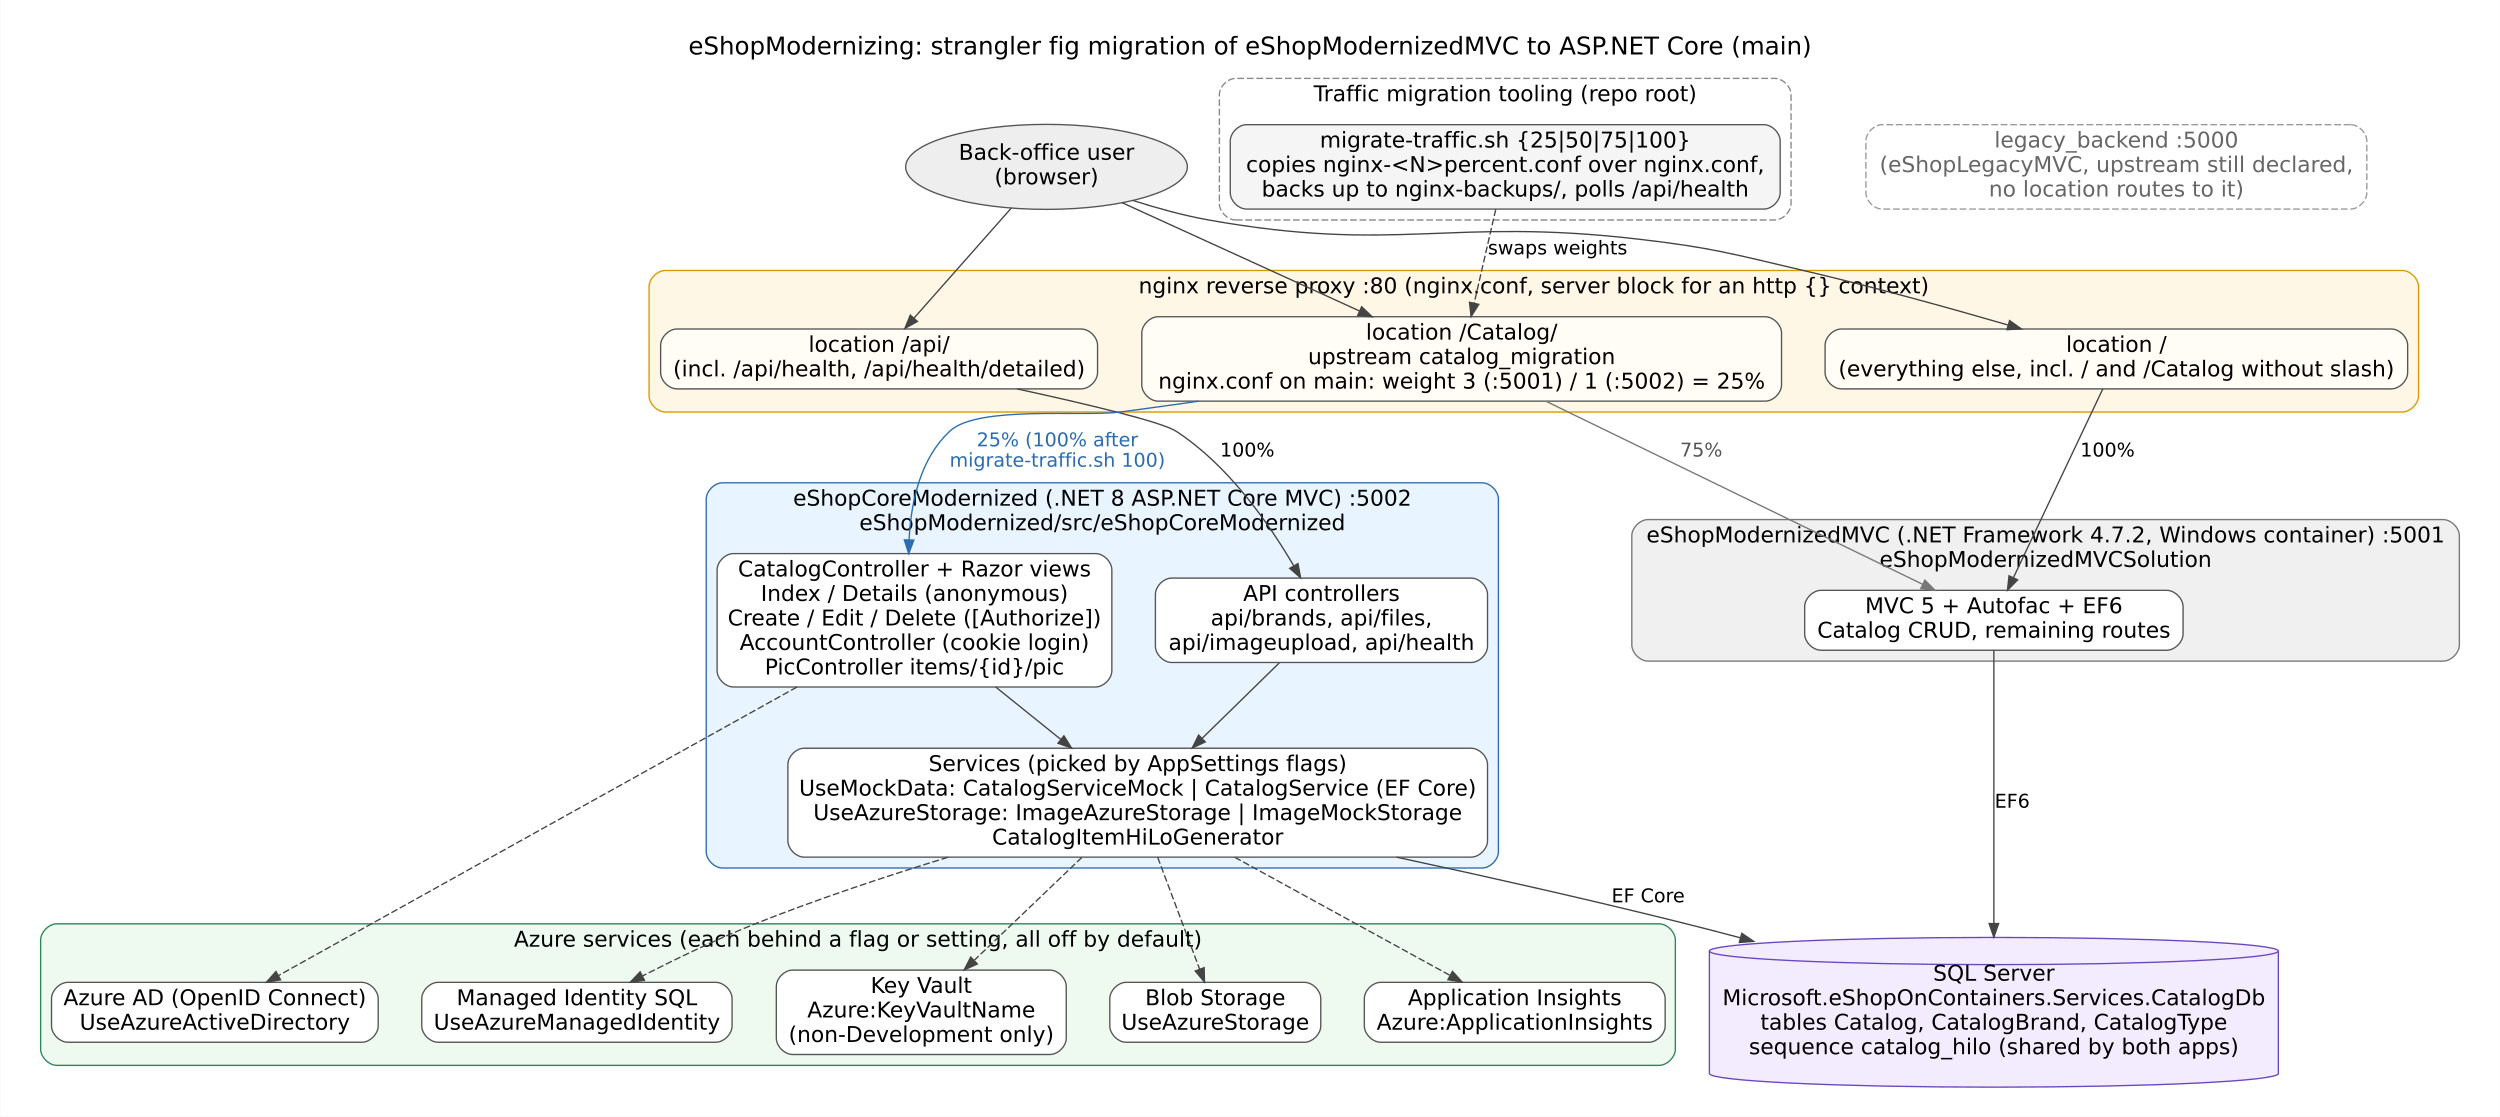
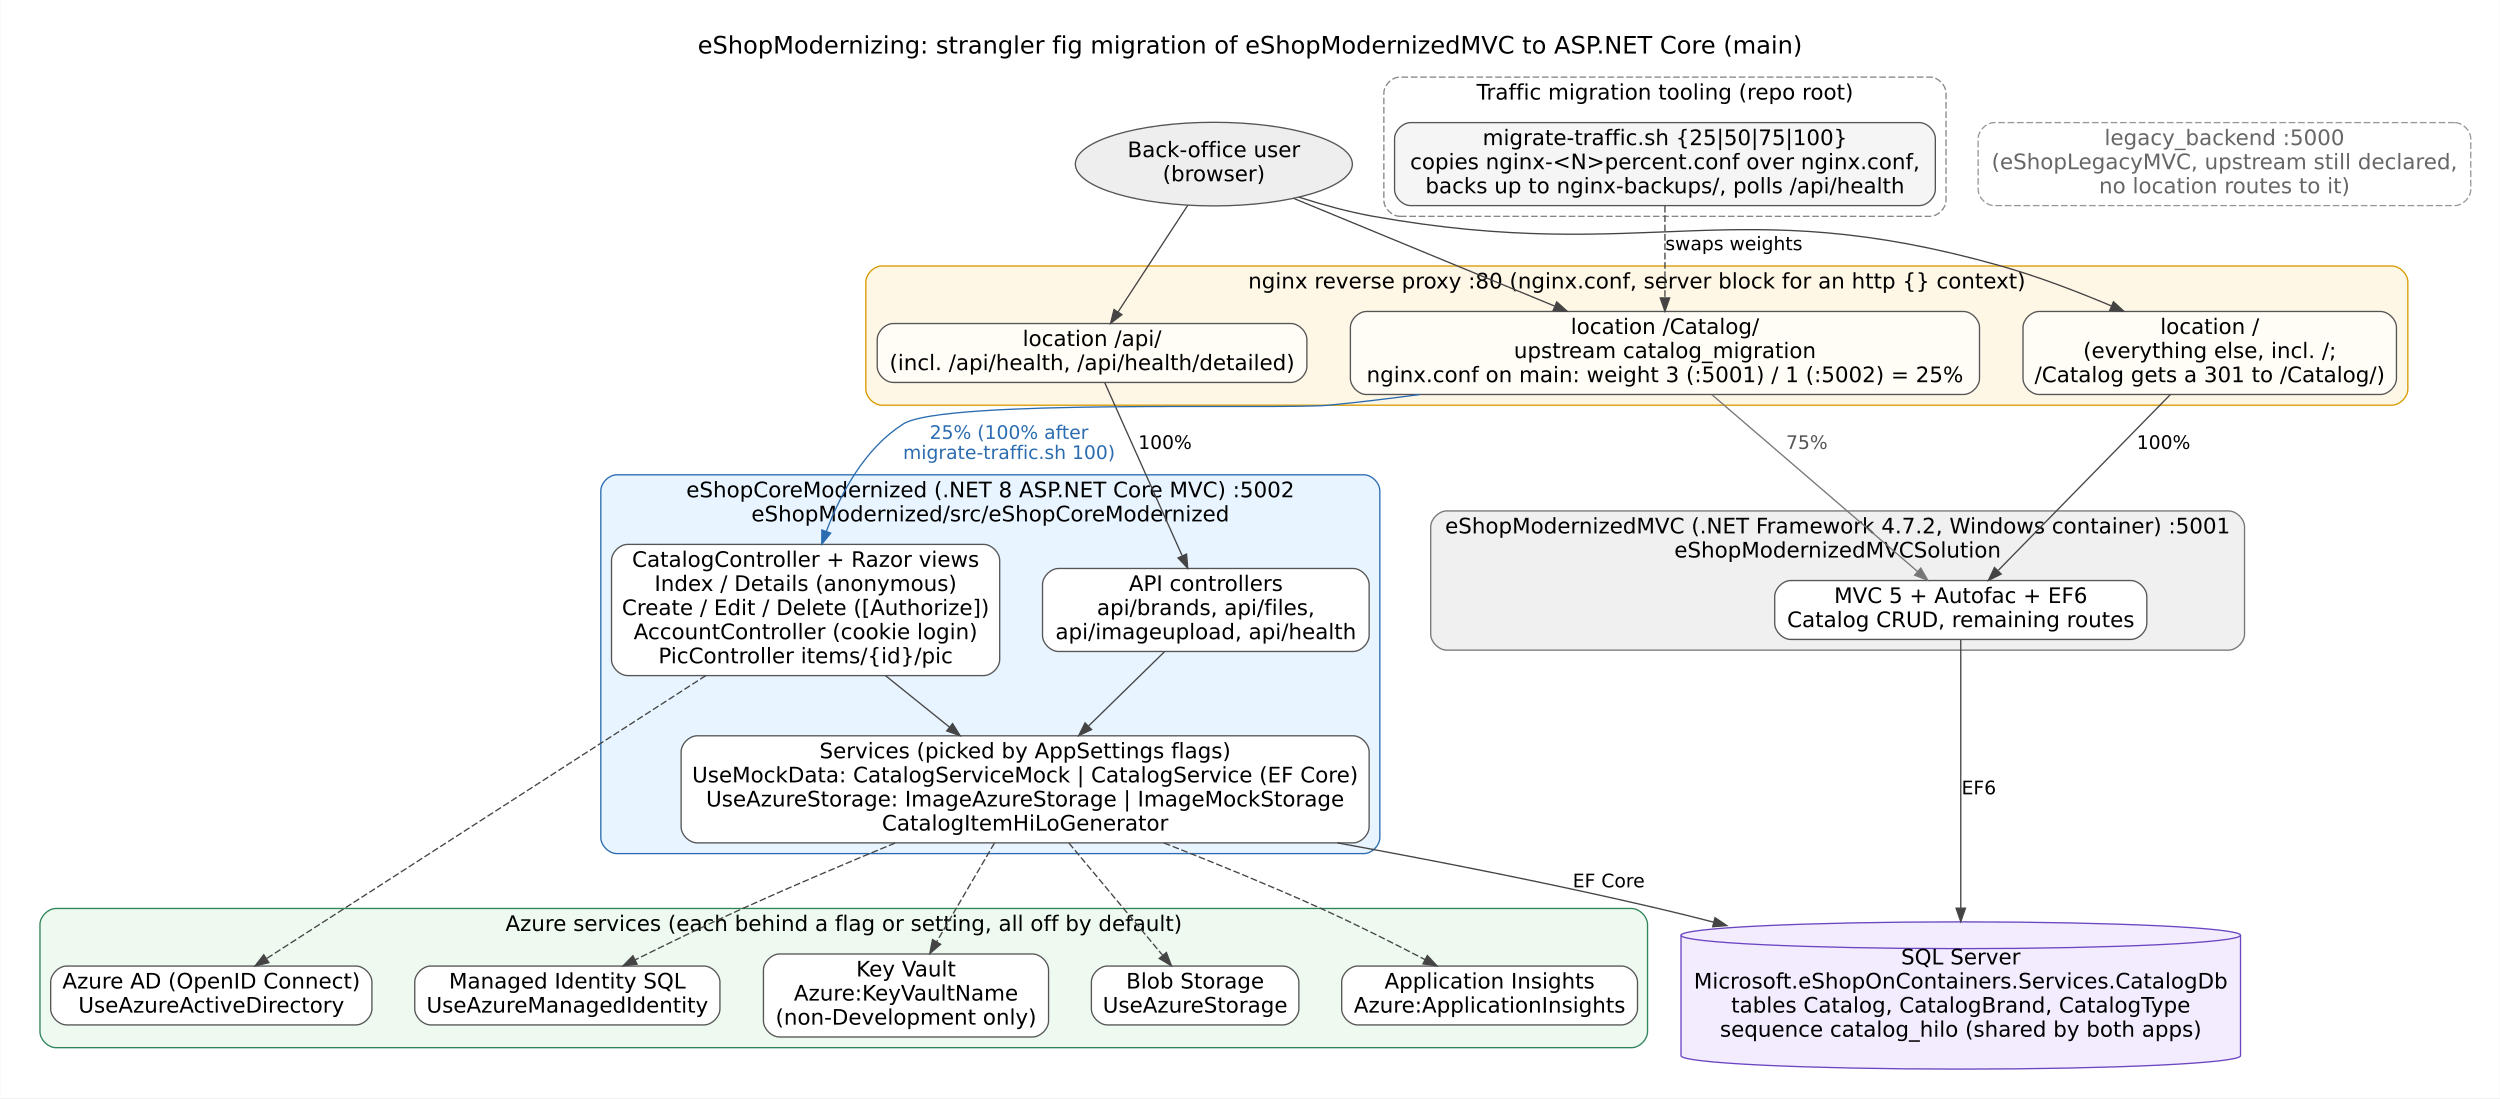
- <svg xmlns="http://www.w3.org/2000/svg" width="1836pt" height="820pt" viewBox="0.00 0.00 1836.20 820.31">
+ <svg xmlns="http://www.w3.org/2000/svg" width="1867pt" height="820pt" viewBox="0.00 0.00 1867.20 820.31">
  <g id="graph0" class="graph" transform="scale(1 1) rotate(0) translate(21.6 798.71)">
-     <polygon fill="white" stroke="transparent" points="-21.6,21.6 -21.6,-798.71 1814.6,-798.71 1814.6,21.6 -21.6,21.6" />
-     <text text-anchor="middle" x="896.5" y="-758.71" font-family="DejaVu Sans" font-size="18.00">eShopModernizing: strangler fig migration of eShopModernizedMVC to ASP.NET Core (main)</text>
+     <polygon fill="white" stroke="transparent" points="-21.6,21.6 -21.6,-798.71 1845.6,-798.71 1845.6,21.6 -21.6,21.6" />
+     <text text-anchor="middle" x="912" y="-758.71" font-family="DejaVu Sans" font-size="18.00">eShopModernizing: strangler fig migration of eShopModernizedMVC to ASP.NET Core (main)</text>
    <g id="clust1" class="cluster">
-       <path fill="#fff7e6" stroke="#d99a00" d="M467,-496C467,-496 1743,-496 1743,-496 1749,-496 1755,-502 1755,-508 1755,-508 1755,-588 1755,-588 1755,-594 1749,-600 1743,-600 1743,-600 467,-600 467,-600 461,-600 455,-594 455,-588 455,-588 455,-508 455,-508 455,-502 461,-496 467,-496" />
-       <text text-anchor="middle" x="1105" y="-583.2" font-family="DejaVu Sans" font-size="16.00">nginx reverse proxy :80 (nginx.conf, server block for an http {} context)</text>
+       <path fill="#fff7e6" stroke="#d99a00" d="M637,-496C637,-496 1765,-496 1765,-496 1771,-496 1777,-502 1777,-508 1777,-508 1777,-588 1777,-588 1777,-594 1771,-600 1765,-600 1765,-600 637,-600 637,-600 631,-600 625,-594 625,-588 625,-588 625,-508 625,-508 625,-502 631,-496 637,-496" />
+       <text text-anchor="middle" x="1201" y="-583.2" font-family="DejaVu Sans" font-size="16.00">nginx reverse proxy :80 (nginx.conf, server block for an http {} context)</text>
    </g>
    <g id="clust3" class="cluster">
-       <path fill="none" stroke="#888888" stroke-dasharray="5,2" d="M886,-637.11C886,-637.11 1282,-637.11 1282,-637.11 1288,-637.11 1294,-643.11 1294,-649.11 1294,-649.11 1294,-729.11 1294,-729.11 1294,-735.11 1288,-741.11 1282,-741.11 1282,-741.11 886,-741.11 886,-741.11 880,-741.11 874,-735.11 874,-729.11 874,-729.11 874,-649.11 874,-649.11 874,-643.11 880,-637.11 886,-637.11" />
-       <text text-anchor="middle" x="1084" y="-724.31" font-family="DejaVu Sans" font-size="16.00">Traffic migration tooling (repo root)</text>
+       <path fill="none" stroke="#888888" stroke-dasharray="5,2" d="M1024,-637.11C1024,-637.11 1420,-637.11 1420,-637.11 1426,-637.11 1432,-643.11 1432,-649.11 1432,-649.11 1432,-729.11 1432,-729.11 1432,-735.11 1426,-741.11 1420,-741.11 1420,-741.11 1024,-741.11 1024,-741.11 1018,-741.11 1012,-735.11 1012,-729.11 1012,-729.11 1012,-649.11 1012,-649.11 1012,-643.11 1018,-637.11 1024,-637.11" />
+       <text text-anchor="middle" x="1222" y="-724.31" font-family="DejaVu Sans" font-size="16.00">Traffic migration tooling (repo root)</text>
    </g>
    <g id="clust4" class="cluster">
-       <path fill="#e8f4ff" stroke="#2b6cb0" d="M509,-161C509,-161 1067,-161 1067,-161 1073,-161 1079,-167 1079,-173 1079,-173 1079,-432 1079,-432 1079,-438 1073,-444 1067,-444 1067,-444 509,-444 509,-444 503,-444 497,-438 497,-432 497,-432 497,-173 497,-173 497,-167 503,-161 509,-161" />
-       <text text-anchor="middle" x="788" y="-427.2" font-family="DejaVu Sans" font-size="16.00">eShopCoreModernized (.NET 8 ASP.NET Core MVC) :5002</text>
-       <text text-anchor="middle" x="788" y="-409.2" font-family="DejaVu Sans" font-size="16.00">eShopModernized/src/eShopCoreModernized</text>
+       <path fill="#e8f4ff" stroke="#2b6cb0" d="M439,-161C439,-161 997,-161 997,-161 1003,-161 1009,-167 1009,-173 1009,-173 1009,-432 1009,-432 1009,-438 1003,-444 997,-444 997,-444 439,-444 439,-444 433,-444 427,-438 427,-432 427,-432 427,-173 427,-173 427,-167 433,-161 439,-161" />
+       <text text-anchor="middle" x="718" y="-427.2" font-family="DejaVu Sans" font-size="16.00">eShopCoreModernized (.NET 8 ASP.NET Core MVC) :5002</text>
+       <text text-anchor="middle" x="718" y="-409.2" font-family="DejaVu Sans" font-size="16.00">eShopModernized/src/eShopCoreModernized</text>
    </g>
    <g id="clust7" class="cluster">
      <path fill="#eefaf0" stroke="#2f855a" d="M20,-16C20,-16 1197,-16 1197,-16 1203,-16 1209,-22 1209,-28 1209,-28 1209,-108 1209,-108 1209,-114 1203,-120 1197,-120 1197,-120 20,-120 20,-120 14,-120 8,-114 8,-108 8,-108 8,-28 8,-28 8,-22 14,-16 20,-16" />
      <text text-anchor="middle" x="608.5" y="-103.2" font-family="DejaVu Sans" font-size="16.00">Azure services (each behind a flag or setting, all off by default)</text>
    </g>
    <g id="clust6" class="cluster">
-       <path fill="#f0f0f0" stroke="#777777" d="M1189,-313C1189,-313 1773,-313 1773,-313 1779,-313 1785,-319 1785,-325 1785,-325 1785,-405 1785,-405 1785,-411 1779,-417 1773,-417 1773,-417 1189,-417 1189,-417 1183,-417 1177,-411 1177,-405 1177,-405 1177,-325 1177,-325 1177,-319 1183,-313 1189,-313" />
-       <text text-anchor="middle" x="1481" y="-400.2" font-family="DejaVu Sans" font-size="16.00">eShopModernizedMVC (.NET Framework 4.7.2, Windows container) :5001</text>
-       <text text-anchor="middle" x="1481" y="-382.2" font-family="DejaVu Sans" font-size="16.00">eShopModernizedMVCSolution</text>
+       <path fill="#f0f0f0" stroke="#777777" d="M1059,-313C1059,-313 1643,-313 1643,-313 1649,-313 1655,-319 1655,-325 1655,-325 1655,-405 1655,-405 1655,-411 1649,-417 1643,-417 1643,-417 1059,-417 1059,-417 1053,-417 1047,-411 1047,-405 1047,-405 1047,-325 1047,-325 1047,-319 1053,-313 1059,-313" />
+       <text text-anchor="middle" x="1351" y="-400.2" font-family="DejaVu Sans" font-size="16.00">eShopModernizedMVC (.NET Framework 4.7.2, Windows container) :5001</text>
+       <text text-anchor="middle" x="1351" y="-382.2" font-family="DejaVu Sans" font-size="16.00">eShopModernizedMVCSolution</text>
    </g>
    <g id="node1" class="node">
-       <ellipse fill="#eeeeee" stroke="#555555" cx="747" cy="-676.11" rx="103.48" ry="31.23" />
-       <text text-anchor="middle" x="747" y="-681.31" font-family="DejaVu Sans" font-size="16.00">Back-office user</text>
-       <text text-anchor="middle" x="747" y="-663.31" font-family="DejaVu Sans" font-size="16.00">(browser)</text>
+       <ellipse fill="#eeeeee" stroke="#555555" cx="885" cy="-676.11" rx="103.48" ry="31.23" />
+       <text text-anchor="middle" x="885" y="-681.31" font-family="DejaVu Sans" font-size="16.00">Back-office user</text>
+       <text text-anchor="middle" x="885" y="-663.31" font-family="DejaVu Sans" font-size="16.00">(browser)</text>
    </g>
    <g id="node2" class="node">
-       <path fill="#fffdf5" stroke="#555555" d="M772.5,-557C772.5,-557 475.5,-557 475.5,-557 469.5,-557 463.5,-551 463.5,-545 463.5,-545 463.5,-525 463.5,-525 463.5,-519 469.5,-513 475.5,-513 475.5,-513 772.5,-513 772.5,-513 778.5,-513 784.5,-519 784.5,-525 784.5,-525 784.5,-545 784.5,-545 784.5,-551 778.5,-557 772.5,-557" />
-       <text text-anchor="middle" x="624" y="-540.2" font-family="DejaVu Sans" font-size="16.00">location /api/</text>
-       <text text-anchor="middle" x="624" y="-522.2" font-family="DejaVu Sans" font-size="16.00">(incl. /api/health, /api/health/detailed)</text>
+       <path fill="#fffdf5" stroke="#555555" d="M942.5,-557C942.5,-557 645.5,-557 645.5,-557 639.5,-557 633.5,-551 633.5,-545 633.5,-545 633.5,-525 633.5,-525 633.5,-519 639.5,-513 645.5,-513 645.5,-513 942.5,-513 942.5,-513 948.5,-513 954.5,-519 954.5,-525 954.5,-525 954.5,-545 954.5,-545 954.5,-551 948.5,-557 942.5,-557" />
+       <text text-anchor="middle" x="794" y="-540.2" font-family="DejaVu Sans" font-size="16.00">location /api/</text>
+       <text text-anchor="middle" x="794" y="-522.2" font-family="DejaVu Sans" font-size="16.00">(incl. /api/health, /api/health/detailed)</text>
    </g>
    <g id="edge1" class="edge">
-       <path fill="none" stroke="#444444" d="M721.22,-645.95C700.2,-622.19 670.68,-588.79 649.69,-565.06" />
-       <polygon fill="#444444" stroke="#444444" points="652.17,-562.58 642.93,-557.41 646.93,-567.22 652.17,-562.58" />
+       <path fill="none" stroke="#444444" d="M865.48,-645.27C850.1,-621.77 828.78,-589.17 813.43,-565.7" />
+       <polygon fill="#444444" stroke="#444444" points="816.27,-563.64 807.86,-557.19 810.41,-567.48 816.27,-563.64" />
    </g>
    <g id="node3" class="node">
-       <path fill="#fffdf5" stroke="#555555" d="M1275,-566C1275,-566 829,-566 829,-566 823,-566 817,-560 817,-554 817,-554 817,-516 817,-516 817,-510 823,-504 829,-504 829,-504 1275,-504 1275,-504 1281,-504 1287,-510 1287,-516 1287,-516 1287,-554 1287,-554 1287,-560 1281,-566 1275,-566" />
-       <text text-anchor="middle" x="1052" y="-549.2" font-family="DejaVu Sans" font-size="16.00">location /Catalog/</text>
-       <text text-anchor="middle" x="1052" y="-531.2" font-family="DejaVu Sans" font-size="16.00">upstream catalog_migration</text>
-       <text text-anchor="middle" x="1052" y="-513.2" font-family="DejaVu Sans" font-size="16.00">nginx.conf on main: weight 3 (:5001) / 1 (:5002) = 25%</text>
+       <path fill="#fffdf5" stroke="#555555" d="M1445,-566C1445,-566 999,-566 999,-566 993,-566 987,-560 987,-554 987,-554 987,-516 987,-516 987,-510 993,-504 999,-504 999,-504 1445,-504 1445,-504 1451,-504 1457,-510 1457,-516 1457,-516 1457,-554 1457,-554 1457,-560 1451,-566 1445,-566" />
+       <text text-anchor="middle" x="1222" y="-549.2" font-family="DejaVu Sans" font-size="16.00">location /Catalog/</text>
+       <text text-anchor="middle" x="1222" y="-531.2" font-family="DejaVu Sans" font-size="16.00">upstream catalog_migration</text>
+       <text text-anchor="middle" x="1222" y="-513.2" font-family="DejaVu Sans" font-size="16.00">nginx.conf on main: weight 3 (:5001) / 1 (:5002) = 25%</text>
    </g>
    <g id="edge2" class="edge">
-       <path fill="none" stroke="#444444" d="M802.59,-649.76C851.48,-627.46 923.06,-594.81 977.01,-570.2" />
-       <polygon fill="#444444" stroke="#444444" points="978.54,-573.35 986.19,-566.02 975.64,-566.98 978.54,-573.35" />
+       <path fill="none" stroke="#444444" d="M944.47,-650.56C998.64,-628.2 1079.15,-594.97 1139.53,-570.05" />
+       <polygon fill="#444444" stroke="#444444" points="1141.13,-573.17 1149.03,-566.12 1138.46,-566.7 1141.13,-573.17" />
    </g>
    <g id="node4" class="node">
-       <path fill="#fffdf5" stroke="#555555" d="M1735,-557C1735,-557 1331,-557 1331,-557 1325,-557 1319,-551 1319,-545 1319,-545 1319,-525 1319,-525 1319,-519 1325,-513 1331,-513 1331,-513 1735,-513 1735,-513 1741,-513 1747,-519 1747,-525 1747,-525 1747,-545 1747,-545 1747,-551 1741,-557 1735,-557" />
-       <text text-anchor="middle" x="1533" y="-540.2" font-family="DejaVu Sans" font-size="16.00">location /</text>
-       <text text-anchor="middle" x="1533" y="-522.2" font-family="DejaVu Sans" font-size="16.00">(everything else, incl. / and /Catalog without slash)</text>
+       <path fill="#fffdf5" stroke="#555555" d="M1756.5,-566C1756.5,-566 1501.5,-566 1501.5,-566 1495.5,-566 1489.5,-560 1489.5,-554 1489.5,-554 1489.5,-516 1489.5,-516 1489.5,-510 1495.5,-504 1501.5,-504 1501.5,-504 1756.5,-504 1756.5,-504 1762.5,-504 1768.5,-510 1768.5,-516 1768.5,-516 1768.5,-554 1768.5,-554 1768.5,-560 1762.5,-566 1756.5,-566" />
+       <text text-anchor="middle" x="1629" y="-549.2" font-family="DejaVu Sans" font-size="16.00">location /</text>
+       <text text-anchor="middle" x="1629" y="-531.2" font-family="DejaVu Sans" font-size="16.00">(everything else, incl. /;</text>
+       <text text-anchor="middle" x="1629" y="-513.2" font-family="DejaVu Sans" font-size="16.00">/Catalog gets a 301 to /Catalog/)</text>
    </g>
    <g id="edge3" class="edge">
-       <path fill="none" stroke="#444444" d="M810.44,-651.44C828.19,-645.76 847.64,-640.39 866,-637.11 1004.39,-612.38 1042.36,-639.3 1182,-623 1236.37,-616.65 1249.7,-612.46 1303,-600 1353.37,-588.23 1409.3,-572.72 1453.39,-559.92" />
-       <polygon fill="#444444" stroke="#444444" points="1454.56,-563.22 1463.18,-557.06 1452.6,-556.5 1454.56,-563.22" />
+       <path fill="none" stroke="#444444" d="M948.44,-651.42C966.18,-645.74 985.64,-640.38 1004,-637.11 1209.87,-600.51 1271.82,-657 1473,-600 1500.59,-592.18 1529.91,-580.98 1555.6,-570.12" />
+       <polygon fill="#444444" stroke="#444444" points="1557.07,-573.29 1564.89,-566.14 1554.32,-566.86 1557.07,-573.29" />
    </g>
    <g id="node7" class="node">
-       <path fill="white" stroke="#555555" d="M1059,-374C1059,-374 839,-374 839,-374 833,-374 827,-368 827,-362 827,-362 827,-324 827,-324 827,-318 833,-312 839,-312 839,-312 1059,-312 1059,-312 1065,-312 1071,-318 1071,-324 1071,-324 1071,-362 1071,-362 1071,-368 1065,-374 1059,-374" />
-       <text text-anchor="middle" x="949" y="-357.2" font-family="DejaVu Sans" font-size="16.00">API controllers</text>
-       <text text-anchor="middle" x="949" y="-339.2" font-family="DejaVu Sans" font-size="16.00">api/brands, api/files,</text>
-       <text text-anchor="middle" x="949" y="-321.2" font-family="DejaVu Sans" font-size="16.00">api/imageupload, api/health</text>
+       <path fill="white" stroke="#555555" d="M989,-374C989,-374 769,-374 769,-374 763,-374 757,-368 757,-362 757,-362 757,-324 757,-324 757,-318 763,-312 769,-312 769,-312 989,-312 989,-312 995,-312 1001,-318 1001,-324 1001,-324 1001,-362 1001,-362 1001,-368 995,-374 989,-374" />
+       <text text-anchor="middle" x="879" y="-357.2" font-family="DejaVu Sans" font-size="16.00">API controllers</text>
+       <text text-anchor="middle" x="879" y="-339.2" font-family="DejaVu Sans" font-size="16.00">api/brands, api/files,</text>
+       <text text-anchor="middle" x="879" y="-321.2" font-family="DejaVu Sans" font-size="16.00">api/imageupload, api/health</text>
    </g>
    <g id="edge5" class="edge">
-       <path fill="none" stroke="#444444" d="M725.46,-512.99C777.25,-501.7 831.56,-488.73 842,-482 880.03,-457.48 910.09,-414.64 928.54,-383.17" />
-       <polygon fill="#444444" stroke="#444444" points="931.74,-384.64 933.67,-374.22 925.66,-381.16 931.74,-384.64" />
-       <text text-anchor="middle" x="894.5" y="-463.3" font-family="DejaVu Sans" font-size="14.00">100%</text>
+       <path fill="none" stroke="#444444" d="M803.42,-512.94C817.33,-481.86 843.6,-423.13 861.21,-383.77" />
+       <polygon fill="#444444" stroke="#444444" points="864.59,-384.77 865.48,-374.21 858.21,-381.91 864.59,-384.77" />
+       <text text-anchor="middle" x="848.5" y="-463.3" font-family="DejaVu Sans" font-size="14.00">100%</text>
    </g>
    <g id="node6" class="node">
-       <path fill="white" stroke="#555555" d="M783,-392C783,-392 517,-392 517,-392 511,-392 505,-386 505,-380 505,-380 505,-306 505,-306 505,-300 511,-294 517,-294 517,-294 783,-294 783,-294 789,-294 795,-300 795,-306 795,-306 795,-380 795,-380 795,-386 789,-392 783,-392" />
-       <text text-anchor="middle" x="650" y="-375.2" font-family="DejaVu Sans" font-size="16.00">CatalogController + Razor views</text>
-       <text text-anchor="middle" x="650" y="-357.2" font-family="DejaVu Sans" font-size="16.00">Index / Details (anonymous)</text>
-       <text text-anchor="middle" x="650" y="-339.2" font-family="DejaVu Sans" font-size="16.00">Create / Edit / Delete ([Authorize])</text>
-       <text text-anchor="middle" x="650" y="-321.2" font-family="DejaVu Sans" font-size="16.00">AccountController (cookie login)</text>
-       <text text-anchor="middle" x="650" y="-303.2" font-family="DejaVu Sans" font-size="16.00">PicController items/{id}/pic</text>
+       <path fill="white" stroke="#555555" d="M713,-392C713,-392 447,-392 447,-392 441,-392 435,-386 435,-380 435,-380 435,-306 435,-306 435,-300 441,-294 447,-294 447,-294 713,-294 713,-294 719,-294 725,-300 725,-306 725,-306 725,-380 725,-380 725,-386 719,-392 713,-392" />
+       <text text-anchor="middle" x="580" y="-375.2" font-family="DejaVu Sans" font-size="16.00">CatalogController + Razor views</text>
+       <text text-anchor="middle" x="580" y="-357.2" font-family="DejaVu Sans" font-size="16.00">Index / Details (anonymous)</text>
+       <text text-anchor="middle" x="580" y="-339.2" font-family="DejaVu Sans" font-size="16.00">Create / Edit / Delete ([Authorize])</text>
+       <text text-anchor="middle" x="580" y="-321.2" font-family="DejaVu Sans" font-size="16.00">AccountController (cookie login)</text>
+       <text text-anchor="middle" x="580" y="-303.2" font-family="DejaVu Sans" font-size="16.00">PicController items/{id}/pic</text>
    </g>
    <g id="edge6" class="edge">
-       <path fill="none" stroke="#2b6cb0" d="M858.89,-503.99C839.35,-501.19 819.79,-498.47 801,-496 773.29,-492.35 696.49,-501.01 676,-482 654.43,-461.99 647.42,-430.18 646.04,-402.14" />
-       <polygon fill="#2b6cb0" stroke="#2b6cb0" points="649.53,-401.91 645.76,-392.01 642.53,-402.1 649.53,-401.91" />
-       <text text-anchor="middle" x="755" y="-470.8" font-family="DejaVu Sans" font-size="14.00" fill="#2b6cb0">25% (100% after</text>
-       <text text-anchor="middle" x="755" y="-455.8" font-family="DejaVu Sans" font-size="14.00" fill="#2b6cb0">migrate-traffic.sh 100)</text>
+       <path fill="none" stroke="#2b6cb0" d="M1038.93,-503.98C1016.1,-500.92 993.04,-498.15 971,-496 935.8,-492.57 682.89,-500.91 653,-482 624.6,-464.03 606.59,-431.1 595.56,-401.91" />
+       <polygon fill="#2b6cb0" stroke="#2b6cb0" points="598.75,-400.42 592.08,-392.18 592.15,-402.78 598.75,-400.42" />
+       <text text-anchor="middle" x="732" y="-470.8" font-family="DejaVu Sans" font-size="14.00" fill="#2b6cb0">25% (100% after</text>
+       <text text-anchor="middle" x="732" y="-455.8" font-family="DejaVu Sans" font-size="14.00" fill="#2b6cb0">migrate-traffic.sh 100)</text>
    </g>
    <g id="node9" class="node">
      <path fill="white" stroke="#555555" d="M1570,-365C1570,-365 1316,-365 1316,-365 1310,-365 1304,-359 1304,-353 1304,-353 1304,-333 1304,-333 1304,-327 1310,-321 1316,-321 1316,-321 1570,-321 1570,-321 1576,-321 1582,-327 1582,-333 1582,-333 1582,-353 1582,-353 1582,-359 1576,-365 1570,-365" />
      <text text-anchor="middle" x="1443" y="-348.2" font-family="DejaVu Sans" font-size="16.00">MVC 5 + Autofac + EF6</text>
      <text text-anchor="middle" x="1443" y="-330.2" font-family="DejaVu Sans" font-size="16.00">Catalog CRUD, remaining routes</text>
    </g>
    <g id="edge7" class="edge">
-       <path fill="none" stroke="#777777" d="M1113.96,-503.89C1190.31,-466.79 1318.72,-404.39 1390.46,-369.53" />
-       <polygon fill="#777777" stroke="#777777" points="1392.31,-372.52 1399.78,-365 1389.25,-366.23 1392.31,-372.52" />
-       <text text-anchor="middle" x="1228" y="-463.3" font-family="DejaVu Sans" font-size="14.00" fill="#555555">75%</text>
+       <path fill="none" stroke="#777777" d="M1257.02,-503.89C1299.24,-467.6 1369.61,-407.09 1410.62,-371.84" />
+       <polygon fill="#777777" stroke="#777777" points="1413.11,-374.31 1418.41,-365.14 1408.55,-369.01 1413.11,-374.31" />
+       <text text-anchor="middle" x="1328" y="-463.3" font-family="DejaVu Sans" font-size="14.00" fill="#555555">75%</text>
    </g>
    <g id="edge8" class="edge">
-       <path fill="none" stroke="#444444" d="M1523.02,-512.94C1507.08,-479.27 1475.77,-413.18 1457.4,-374.39" />
-       <polygon fill="#444444" stroke="#444444" points="1460.46,-372.69 1453.02,-365.15 1454.14,-375.69 1460.46,-372.69" />
-       <text text-anchor="middle" x="1526.5" y="-463.3" font-family="DejaVu Sans" font-size="14.00">100%</text>
+       <path fill="none" stroke="#444444" d="M1599.53,-503.89C1564.29,-467.9 1505.75,-408.1 1471.12,-372.73" />
+       <polygon fill="#444444" stroke="#444444" points="1473.19,-369.84 1463.7,-365.14 1468.19,-374.74 1473.19,-369.84" />
+       <text text-anchor="middle" x="1594.5" y="-463.3" font-family="DejaVu Sans" font-size="14.00">100%</text>
    </g>
    <g id="node5" class="node">
-       <path fill="#f5f5f5" stroke="#555555" d="M1274,-707.11C1274,-707.11 894,-707.11 894,-707.11 888,-707.11 882,-701.11 882,-695.11 882,-695.11 882,-657.11 882,-657.11 882,-651.11 888,-645.11 894,-645.11 894,-645.11 1274,-645.11 1274,-645.11 1280,-645.11 1286,-651.11 1286,-657.11 1286,-657.11 1286,-695.11 1286,-695.11 1286,-701.11 1280,-707.11 1274,-707.11" />
-       <text text-anchor="middle" x="1084" y="-690.31" font-family="DejaVu Sans" font-size="16.00">migrate-traffic.sh {25|50|75|100}</text>
-       <text text-anchor="middle" x="1084" y="-672.31" font-family="DejaVu Sans" font-size="16.00">copies nginx-&lt;N&gt;percent.conf over nginx.conf,</text>
-       <text text-anchor="middle" x="1084" y="-654.31" font-family="DejaVu Sans" font-size="16.00">backs up to nginx-backups/, polls /api/health</text>
+       <path fill="#f5f5f5" stroke="#555555" d="M1412,-707.11C1412,-707.11 1032,-707.11 1032,-707.11 1026,-707.11 1020,-701.11 1020,-695.11 1020,-695.11 1020,-657.11 1020,-657.11 1020,-651.11 1026,-645.11 1032,-645.11 1032,-645.11 1412,-645.11 1412,-645.11 1418,-645.11 1424,-651.11 1424,-657.11 1424,-657.11 1424,-695.11 1424,-695.11 1424,-701.11 1418,-707.11 1412,-707.11" />
+       <text text-anchor="middle" x="1222" y="-690.31" font-family="DejaVu Sans" font-size="16.00">migrate-traffic.sh {25|50|75|100}</text>
+       <text text-anchor="middle" x="1222" y="-672.31" font-family="DejaVu Sans" font-size="16.00">copies nginx-&lt;N&gt;percent.conf over nginx.conf,</text>
+       <text text-anchor="middle" x="1222" y="-654.31" font-family="DejaVu Sans" font-size="16.00">backs up to nginx-backups/, polls /api/health</text>
    </g>
    <g id="edge4" class="edge">
-       <path fill="none" stroke="#444444" stroke-dasharray="5,2" d="M1077.06,-644.93C1072.42,-624.78 1066.28,-598.07 1061.23,-576.14" />
-       <polygon fill="#444444" stroke="#444444" points="1064.58,-575.09 1058.93,-566.13 1057.76,-576.66 1064.58,-575.09" />
-       <text text-anchor="middle" x="1122.5" y="-611.8" font-family="DejaVu Sans" font-size="14.00">swaps weights</text>
+       <path fill="none" stroke="#444444" stroke-dasharray="5,2" d="M1222,-644.93C1222,-624.78 1222,-598.07 1222,-576.14" />
+       <polygon fill="#444444" stroke="#444444" points="1225.5,-576.13 1222,-566.13 1218.5,-576.13 1225.5,-576.13" />
+       <text text-anchor="middle" x="1273.5" y="-611.8" font-family="DejaVu Sans" font-size="14.00">swaps weights</text>
    </g>
    <g id="node8" class="node">
-       <path fill="white" stroke="#555555" d="M1059,-249C1059,-249 569,-249 569,-249 563,-249 557,-243 557,-237 557,-237 557,-181 557,-181 557,-175 563,-169 569,-169 569,-169 1059,-169 1059,-169 1065,-169 1071,-175 1071,-181 1071,-181 1071,-237 1071,-237 1071,-243 1065,-249 1059,-249" />
-       <text text-anchor="middle" x="814" y="-232.2" font-family="DejaVu Sans" font-size="16.00">Services (picked by AppSettings flags)</text>
-       <text text-anchor="middle" x="814" y="-214.2" font-family="DejaVu Sans" font-size="16.00">UseMockData: CatalogServiceMock | CatalogService (EF Core)</text>
-       <text text-anchor="middle" x="814" y="-196.2" font-family="DejaVu Sans" font-size="16.00">UseAzureStorage: ImageAzureStorage | ImageMockStorage</text>
-       <text text-anchor="middle" x="814" y="-178.2" font-family="DejaVu Sans" font-size="16.00">CatalogItemHiLoGenerator</text>
+       <path fill="white" stroke="#555555" d="M989,-249C989,-249 499,-249 499,-249 493,-249 487,-243 487,-237 487,-237 487,-181 487,-181 487,-175 493,-169 499,-169 499,-169 989,-169 989,-169 995,-169 1001,-175 1001,-181 1001,-181 1001,-237 1001,-237 1001,-243 995,-249 989,-249" />
+       <text text-anchor="middle" x="744" y="-232.2" font-family="DejaVu Sans" font-size="16.00">Services (picked by AppSettings flags)</text>
+       <text text-anchor="middle" x="744" y="-214.2" font-family="DejaVu Sans" font-size="16.00">UseMockData: CatalogServiceMock | CatalogService (EF Core)</text>
+       <text text-anchor="middle" x="744" y="-196.2" font-family="DejaVu Sans" font-size="16.00">UseAzureStorage: ImageAzureStorage | ImageMockStorage</text>
+       <text text-anchor="middle" x="744" y="-178.2" font-family="DejaVu Sans" font-size="16.00">CatalogItemHiLoGenerator</text>
    </g>
    <g id="edge10" class="edge">
-       <path fill="none" stroke="#444444" d="M709.67,-293.97C725.27,-281.42 742.03,-267.92 757.46,-255.5" />
-       <polygon fill="#444444" stroke="#444444" points="759.8,-258.12 765.4,-249.12 755.41,-252.66 759.8,-258.12" />
+       <path fill="none" stroke="#444444" d="M639.67,-293.97C655.27,-281.42 672.03,-267.92 687.46,-255.5" />
+       <polygon fill="#444444" stroke="#444444" points="689.8,-258.12 695.4,-249.12 685.41,-252.66 689.8,-258.12" />
    </g>
    <g id="node15" class="node">
      <path fill="white" stroke="#555555" d="M244,-77C244,-77 28,-77 28,-77 22,-77 16,-71 16,-65 16,-65 16,-45 16,-45 16,-39 22,-33 28,-33 28,-33 244,-33 244,-33 250,-33 256,-39 256,-45 256,-45 256,-65 256,-65 256,-71 250,-77 244,-77" />
      <text text-anchor="middle" x="136" y="-60.2" font-family="DejaVu Sans" font-size="16.00">Azure AD (OpenID Connect)</text>
      <text text-anchor="middle" x="136" y="-42.2" font-family="DejaVu Sans" font-size="16.00">UseAzureActiveDirectory</text>
    </g>
    <g id="edge18" class="edge">
-       <path fill="none" stroke="#444444" stroke-dasharray="5,2" d="M563.68,-293.97C454.04,-232.96 268.76,-129.87 182.62,-81.94" />
-       <polygon fill="#444444" stroke="#444444" points="184.29,-78.87 173.85,-77.06 180.89,-84.98 184.29,-78.87" />
+       <path fill="none" stroke="#444444" stroke-dasharray="5,2" d="M505.43,-293.97C411.2,-233.27 252.29,-130.91 177.41,-82.67" />
+       <polygon fill="#444444" stroke="#444444" points="179,-79.54 168.7,-77.06 175.21,-85.42 179,-79.54" />
    </g>
    <g id="edge11" class="edge">
-       <path fill="none" stroke="#444444" d="M918.03,-311.72C901.26,-295.32 880.19,-274.72 861.4,-256.35" />
-       <polygon fill="#444444" stroke="#444444" points="863.65,-253.65 854.06,-249.17 858.76,-258.66 863.65,-253.65" />
+       <path fill="none" stroke="#444444" d="M848.03,-311.72C831.26,-295.32 810.19,-274.72 791.4,-256.35" />
+       <polygon fill="#444444" stroke="#444444" points="793.65,-253.65 784.06,-249.17 788.76,-258.66 793.65,-253.65" />
    </g>
    <g id="node11" class="node">
      <path fill="#f3ecff" stroke="#6b46c1" d="M1652,-100C1652,-105.52 1558.32,-110 1443,-110 1327.68,-110 1234,-105.52 1234,-100 1234,-100 1234,-10 1234,-10 1234,-4.48 1327.68,0 1443,0 1558.32,0 1652,-4.48 1652,-10 1652,-10 1652,-100 1652,-100" />
      <path fill="none" stroke="#6b46c1" d="M1652,-100C1652,-94.48 1558.32,-90 1443,-90 1327.68,-90 1234,-94.48 1234,-100" />
      <text text-anchor="middle" x="1443" y="-78.2" font-family="DejaVu Sans" font-size="16.00">SQL Server</text>
      <text text-anchor="middle" x="1443" y="-60.2" font-family="DejaVu Sans" font-size="16.00">Microsoft.eShopOnContainers.Services.CatalogDb</text>
      <text text-anchor="middle" x="1443" y="-42.2" font-family="DejaVu Sans" font-size="16.00">tables Catalog, CatalogBrand, CatalogType</text>
      <text text-anchor="middle" x="1443" y="-24.2" font-family="DejaVu Sans" font-size="16.00">sequence catalog_hilo (shared by both apps)</text>
    </g>
    <g id="edge12" class="edge">
-       <path fill="none" stroke="#444444" d="M1004.19,-168.96C1071.61,-154.47 1147.88,-137.32 1217,-120 1229.97,-116.75 1243.33,-113.28 1256.76,-109.71" />
-       <polygon fill="#444444" stroke="#444444" points="1257.79,-113.05 1266.54,-107.09 1255.98,-106.29 1257.79,-113.05" />
-       <text text-anchor="middle" x="1189" y="-135.8" font-family="DejaVu Sans" font-size="14.00">EF Core</text>
+       <path fill="none" stroke="#444444" d="M977.35,-168.99C1054.01,-155 1139.43,-138.16 1217,-120 1230.55,-116.83 1244.5,-113.36 1258.51,-109.74" />
+       <polygon fill="#444444" stroke="#444444" points="1259.42,-113.12 1268.21,-107.21 1257.65,-106.35 1259.42,-113.12" />
+       <text text-anchor="middle" x="1180" y="-135.8" font-family="DejaVu Sans" font-size="14.00">EF Core</text>
    </g>
    <g id="node12" class="node">
      <path fill="white" stroke="#555555" d="M749.5,-86C749.5,-86 560.5,-86 560.5,-86 554.5,-86 548.5,-80 548.5,-74 548.5,-74 548.5,-36 548.5,-36 548.5,-30 554.5,-24 560.5,-24 560.5,-24 749.5,-24 749.5,-24 755.5,-24 761.5,-30 761.5,-36 761.5,-36 761.5,-74 761.5,-74 761.5,-80 755.5,-86 749.5,-86" />
      <text text-anchor="middle" x="655" y="-69.2" font-family="DejaVu Sans" font-size="16.00">Key Vault</text>
      <text text-anchor="middle" x="655" y="-51.2" font-family="DejaVu Sans" font-size="16.00">Azure:KeyVaultName</text>
      <text text-anchor="middle" x="655" y="-33.2" font-family="DejaVu Sans" font-size="16.00">(non-Development only)</text>
    </g>
    <g id="edge16" class="edge">
-       <path fill="none" stroke="#444444" stroke-dasharray="5,2" d="M773.05,-168.86C748.73,-145.6 718.04,-116.27 694.06,-93.34" />
-       <polygon fill="#444444" stroke="#444444" points="696.17,-90.51 686.52,-86.13 691.33,-95.57 696.17,-90.51" />
+       <path fill="none" stroke="#444444" stroke-dasharray="5,2" d="M721.08,-168.86C707.8,-146.18 691.15,-117.73 677.88,-95.07" />
+       <polygon fill="#444444" stroke="#444444" points="680.86,-93.24 672.79,-86.38 674.82,-96.78 680.86,-93.24" />
    </g>
    <g id="node13" class="node">
      <path fill="white" stroke="#555555" d="M936.5,-77C936.5,-77 805.5,-77 805.5,-77 799.5,-77 793.5,-71 793.5,-65 793.5,-65 793.5,-45 793.5,-45 793.5,-39 799.5,-33 805.5,-33 805.5,-33 936.5,-33 936.5,-33 942.5,-33 948.5,-39 948.5,-45 948.5,-45 948.5,-65 948.5,-65 948.5,-71 942.5,-77 936.5,-77" />
      <text text-anchor="middle" x="871" y="-60.2" font-family="DejaVu Sans" font-size="16.00">Blob Storage</text>
      <text text-anchor="middle" x="871" y="-42.2" font-family="DejaVu Sans" font-size="16.00">UseAzureStorage</text>
    </g>
    <g id="edge14" class="edge">
-       <path fill="none" stroke="#444444" stroke-dasharray="5,2" d="M828.68,-168.86C838.26,-143.3 850.59,-110.42 859.47,-86.74" />
-       <polygon fill="#444444" stroke="#444444" points="862.81,-87.8 863.05,-77.21 856.26,-85.34 862.81,-87.8" />
+       <path fill="none" stroke="#444444" stroke-dasharray="5,2" d="M776.71,-168.86C798.53,-142.73 826.76,-108.94 846.63,-85.17" />
+       <polygon fill="#444444" stroke="#444444" points="849.55,-87.13 853.28,-77.21 844.18,-82.64 849.55,-87.13" />
    </g>
    <g id="node14" class="node">
      <path fill="white" stroke="#555555" d="M1189.5,-77C1189.5,-77 992.5,-77 992.5,-77 986.5,-77 980.5,-71 980.5,-65 980.5,-65 980.5,-45 980.5,-45 980.5,-39 986.5,-33 992.5,-33 992.5,-33 1189.5,-33 1189.5,-33 1195.5,-33 1201.5,-39 1201.5,-45 1201.5,-45 1201.5,-65 1201.5,-65 1201.5,-71 1195.5,-77 1189.5,-77" />
      <text text-anchor="middle" x="1091" y="-60.2" font-family="DejaVu Sans" font-size="16.00">Application Insights</text>
      <text text-anchor="middle" x="1091" y="-42.2" font-family="DejaVu Sans" font-size="16.00">Azure:ApplicationInsights</text>
    </g>
    <g id="edge17" class="edge">
-       <path fill="none" stroke="#444444" stroke-dasharray="5,2" d="M885.33,-168.86C935.02,-141.59 999.92,-105.98 1043.41,-82.12" />
-       <polygon fill="#444444" stroke="#444444" points="1045.26,-85.09 1052.35,-77.21 1041.9,-78.95 1045.26,-85.09" />
+       <path fill="none" stroke="#444444" stroke-dasharray="5,2" d="M847.7,-168.96C884.99,-154.33 927.18,-137.09 965,-120 991.05,-108.23 1019.5,-93.91 1042.75,-81.8" />
+       <polygon fill="#444444" stroke="#444444" points="1044.49,-84.85 1051.72,-77.11 1041.24,-78.65 1044.49,-84.85" />
    </g>
    <g id="node16" class="node">
      <path fill="white" stroke="#555555" d="M504,-77C504,-77 300,-77 300,-77 294,-77 288,-71 288,-65 288,-65 288,-45 288,-45 288,-39 294,-33 300,-33 300,-33 504,-33 504,-33 510,-33 516,-39 516,-45 516,-45 516,-65 516,-65 516,-71 510,-77 504,-77" />
      <text text-anchor="middle" x="402" y="-60.2" font-family="DejaVu Sans" font-size="16.00">Managed Identity SQL</text>
      <text text-anchor="middle" x="402" y="-42.2" font-family="DejaVu Sans" font-size="16.00">UseAzureManagedIdentity</text>
    </g>
    <g id="edge15" class="edge">
-       <path fill="none" stroke="#444444" stroke-dasharray="5,2" d="M674.62,-168.9C628.98,-154.89 578.36,-138.06 533,-120 504.95,-108.83 474.61,-94.18 450.19,-81.71" />
-       <polygon fill="#444444" stroke="#444444" points="451.63,-78.52 441.14,-77.05 448.43,-84.74 451.63,-78.52" />
+       <path fill="none" stroke="#444444" stroke-dasharray="5,2" d="M646.84,-168.89C610.88,-154.04 569.89,-136.68 533,-120 506.21,-107.88 476.76,-93.58 452.58,-81.58" />
+       <polygon fill="#444444" stroke="#444444" points="454.1,-78.43 443.59,-77.1 450.98,-84.69 454.1,-78.43" />
    </g>
    <g id="edge13" class="edge">
      <path fill="none" stroke="#444444" d="M1443,-320.97C1443,-279.21 1443,-184.35 1443,-120.22" />
      <polygon fill="#444444" stroke="#444444" points="1446.5,-120.21 1443,-110.21 1439.5,-120.21 1446.5,-120.21" />
      <text text-anchor="middle" x="1456.5" y="-205.3" font-family="DejaVu Sans" font-size="14.00">EF6</text>
    </g>
    <g id="node10" class="node">
-       <path fill="none" stroke="#999999" stroke-dasharray="5,2" d="M1705,-707.11C1705,-707.11 1361,-707.11 1361,-707.11 1355,-707.11 1349,-701.11 1349,-695.11 1349,-695.11 1349,-657.11 1349,-657.11 1349,-651.11 1355,-645.11 1361,-645.11 1361,-645.11 1705,-645.11 1705,-645.11 1711,-645.11 1717,-651.11 1717,-657.11 1717,-657.11 1717,-695.11 1717,-695.11 1717,-701.11 1711,-707.11 1705,-707.11" />
-       <text text-anchor="middle" x="1533" y="-690.31" font-family="DejaVu Sans" font-size="16.00" fill="#666666">legacy_backend :5000</text>
-       <text text-anchor="middle" x="1533" y="-672.31" font-family="DejaVu Sans" font-size="16.00" fill="#666666">(eShopLegacyMVC, upstream still declared,</text>
-       <text text-anchor="middle" x="1533" y="-654.31" font-family="DejaVu Sans" font-size="16.00" fill="#666666">no location routes to it)</text>
+       <path fill="none" stroke="#999999" stroke-dasharray="5,2" d="M1812,-707.11C1812,-707.11 1468,-707.11 1468,-707.11 1462,-707.11 1456,-701.11 1456,-695.11 1456,-695.11 1456,-657.11 1456,-657.11 1456,-651.11 1462,-645.11 1468,-645.11 1468,-645.11 1812,-645.11 1812,-645.11 1818,-645.11 1824,-651.11 1824,-657.11 1824,-657.11 1824,-695.11 1824,-695.11 1824,-701.11 1818,-707.11 1812,-707.11" />
+       <text text-anchor="middle" x="1640" y="-690.31" font-family="DejaVu Sans" font-size="16.00" fill="#666666">legacy_backend :5000</text>
+       <text text-anchor="middle" x="1640" y="-672.31" font-family="DejaVu Sans" font-size="16.00" fill="#666666">(eShopLegacyMVC, upstream still declared,</text>
+       <text text-anchor="middle" x="1640" y="-654.31" font-family="DejaVu Sans" font-size="16.00" fill="#666666">no location routes to it)</text>
    </g>
  </g>
</svg>
